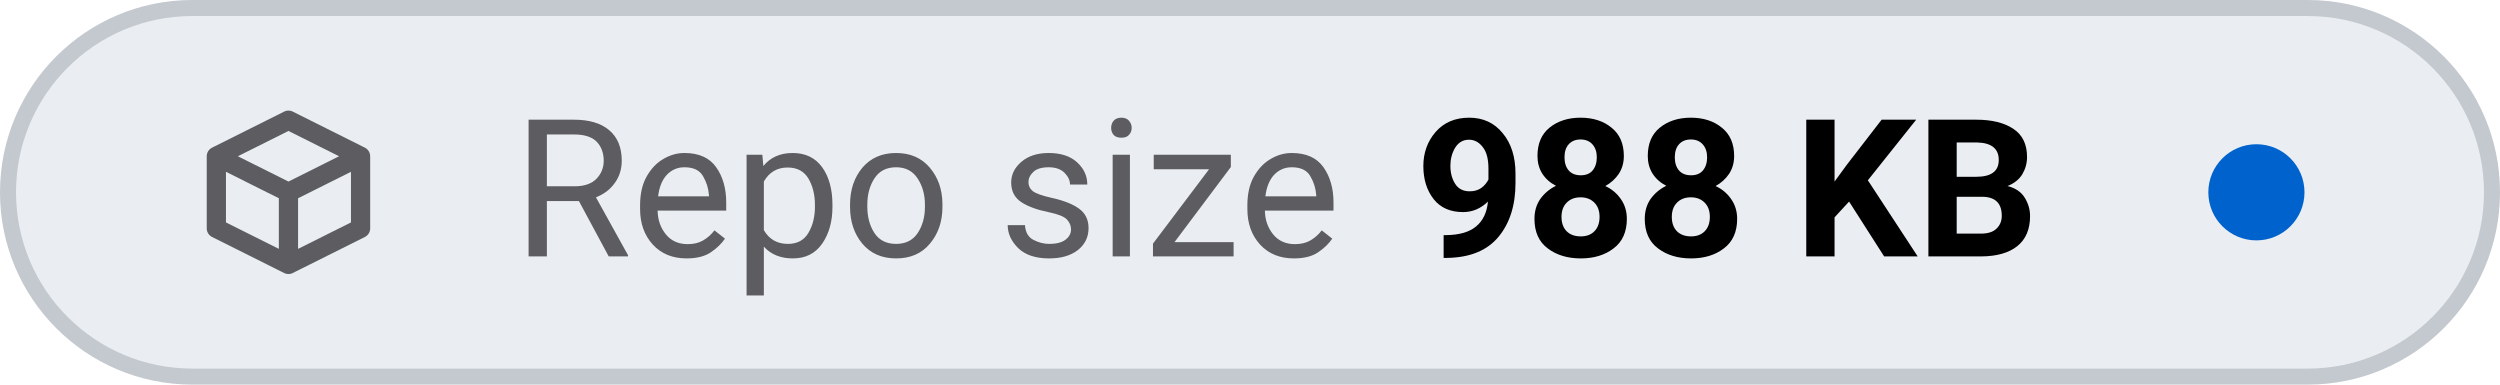
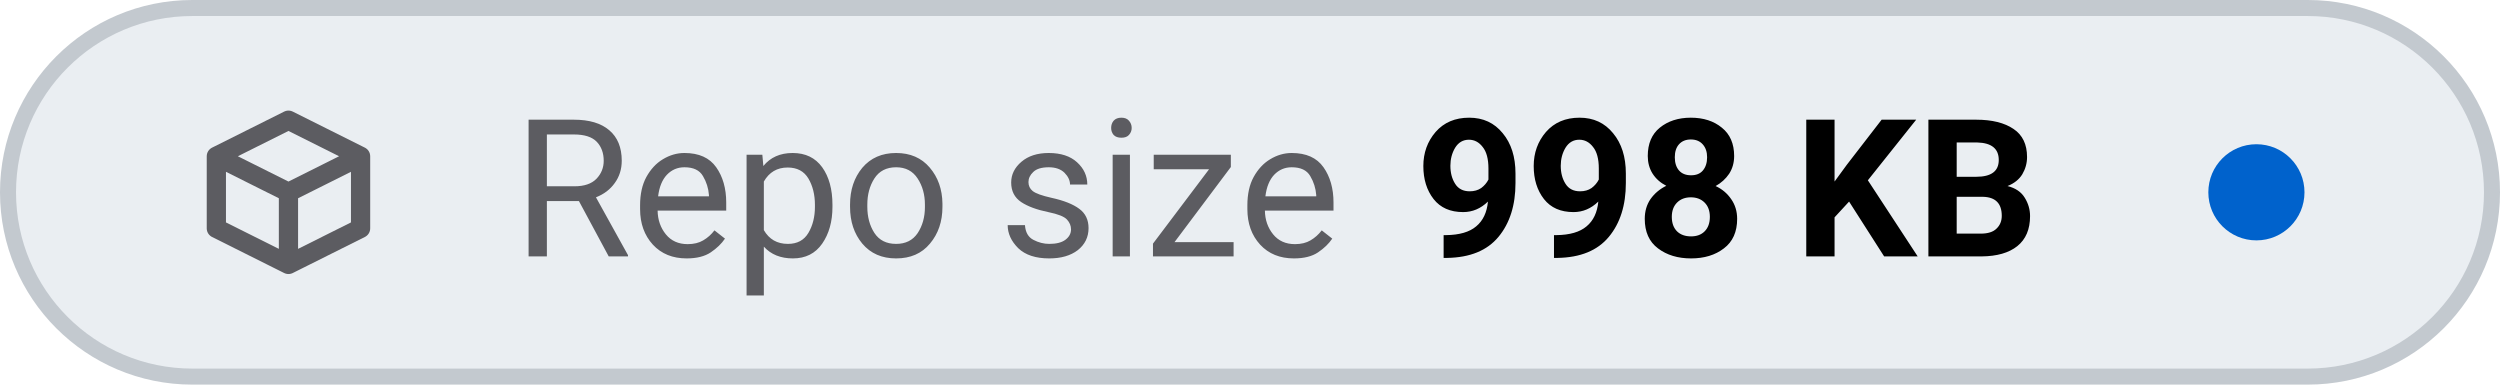
- <svg xmlns="http://www.w3.org/2000/svg" viewBox="0 0 156 24" width="156" height="24" role="img" aria-label="Repo size: 988 KB">
+ <svg xmlns="http://www.w3.org/2000/svg" viewBox="0 0 156 24" width="156" height="24" role="img" aria-label="Repo size: 998 KB">
  <style>
    .tile { fill: #eaeef2; stroke: #c3c9cf; }
    .icon { stroke: #5c5c61; }
    .label { fill: #5c5c61; }
    .value { fill: #000000; font-variant-numeric: tabular-nums; }
    .dot-now { fill: #0062cc; }
    .dot-ok { fill: #1b7a34; }
    .dot-fail { fill: #c4161c; }
    .dot-none { stroke: #5c5c61; }
    @media (prefers-color-scheme: dark) {
      .tile { fill: #151b23; stroke: #353a3f; }
      .icon { stroke: #8b949e; }
      .label { fill: #8b949e; }
      .value { fill: #dfe2e6; }
      .dot-now { fill: #398cfe; }
      .dot-ok { fill: #3fbc51; }
      .dot-fail { fill: #df3733; }
      .dot-none { stroke: #8b949e; }
    }
  </style>
  <rect class="tile" x="0.5" y="0.5" width="155" height="23" rx="11.5" stroke-width="1" />
  <g class="icon" transform="translate(12 6.0) scale(0.75)" fill="none" stroke-width="1.6" stroke-linecap="round" stroke-linejoin="round">
    <path d="M2 5 L8 2 L14 5 V11 L8 14 L2 11 Z M2 5 L8 8 L14 5 M8 8 V14" />
  </g>
  <text class="label" x="32" y="16" font-family="-apple-system, BlinkMacSystemFont, 'SF Pro Text', system-ui, 'Segoe UI', Roboto, sans-serif" font-size="12" font-weight="400" textLength="52.3" lengthAdjust="spacing">Repo size</text>
-   <text class="value" x="88.3" y="16" font-family="-apple-system, BlinkMacSystemFont, 'SF Pro Text', system-ui, 'Segoe UI', Roboto, sans-serif" font-size="12" font-weight="600" textLength="41.5" lengthAdjust="spacing">988 KB</text>
+   <text class="value" x="88.3" y="16" font-family="-apple-system, BlinkMacSystemFont, 'SF Pro Text', system-ui, 'Segoe UI', Roboto, sans-serif" font-size="12" font-weight="600" textLength="41.5" lengthAdjust="spacing">998 KB</text>
  <circle class="dot-now" cx="140.8" cy="12.0" r="3.0" />
</svg>
